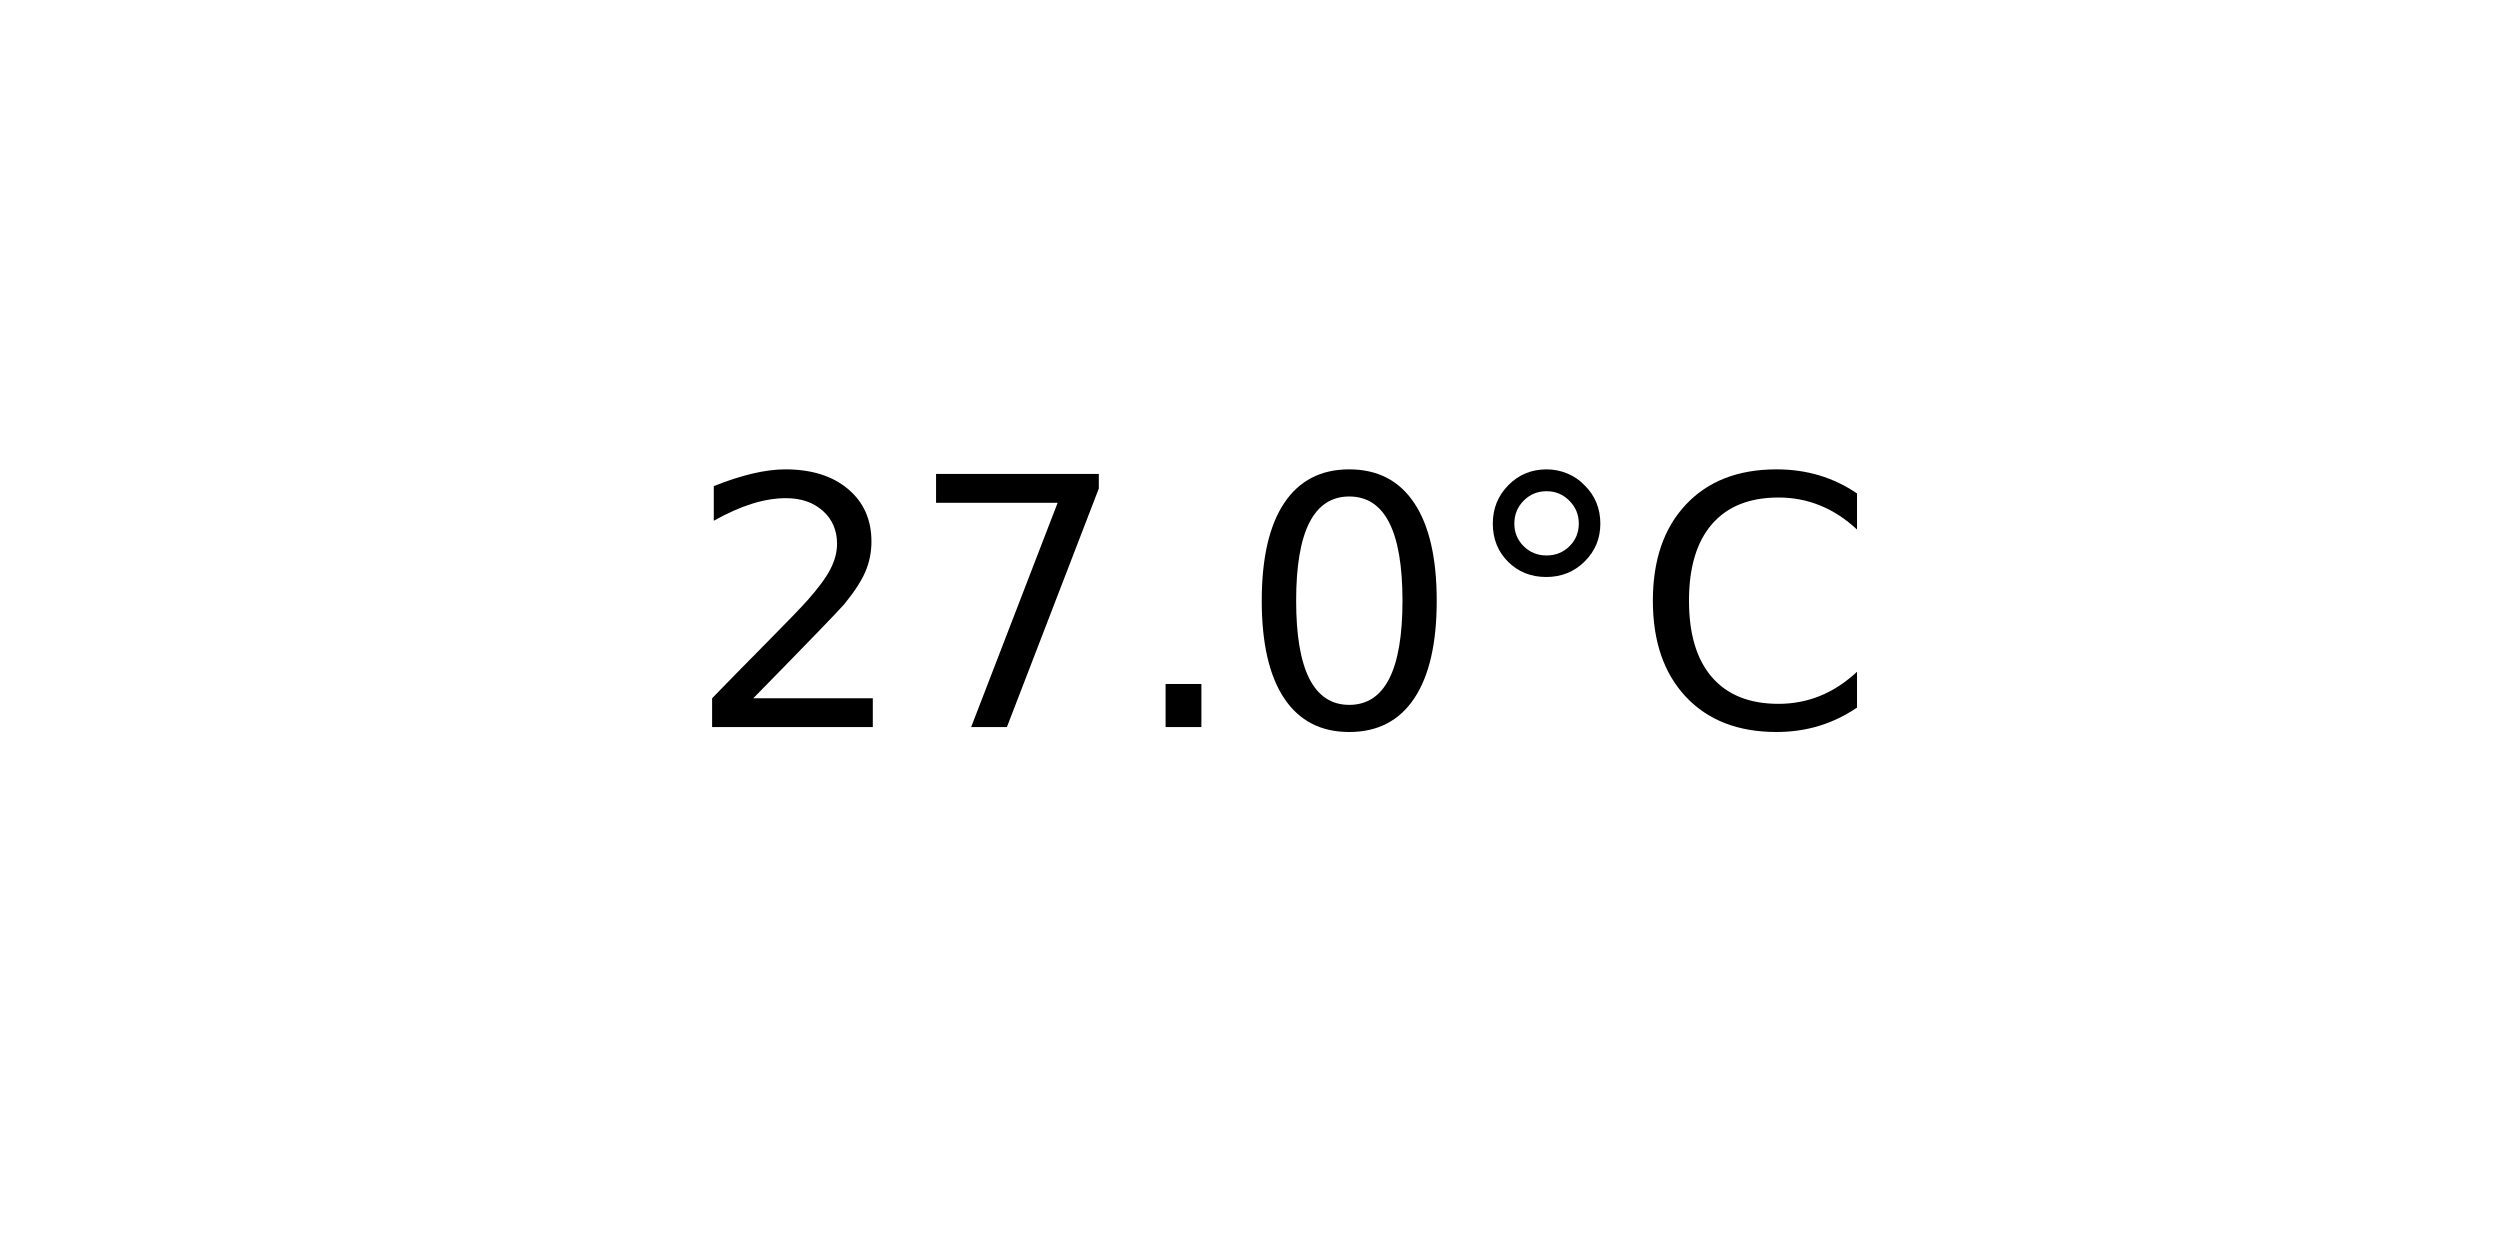
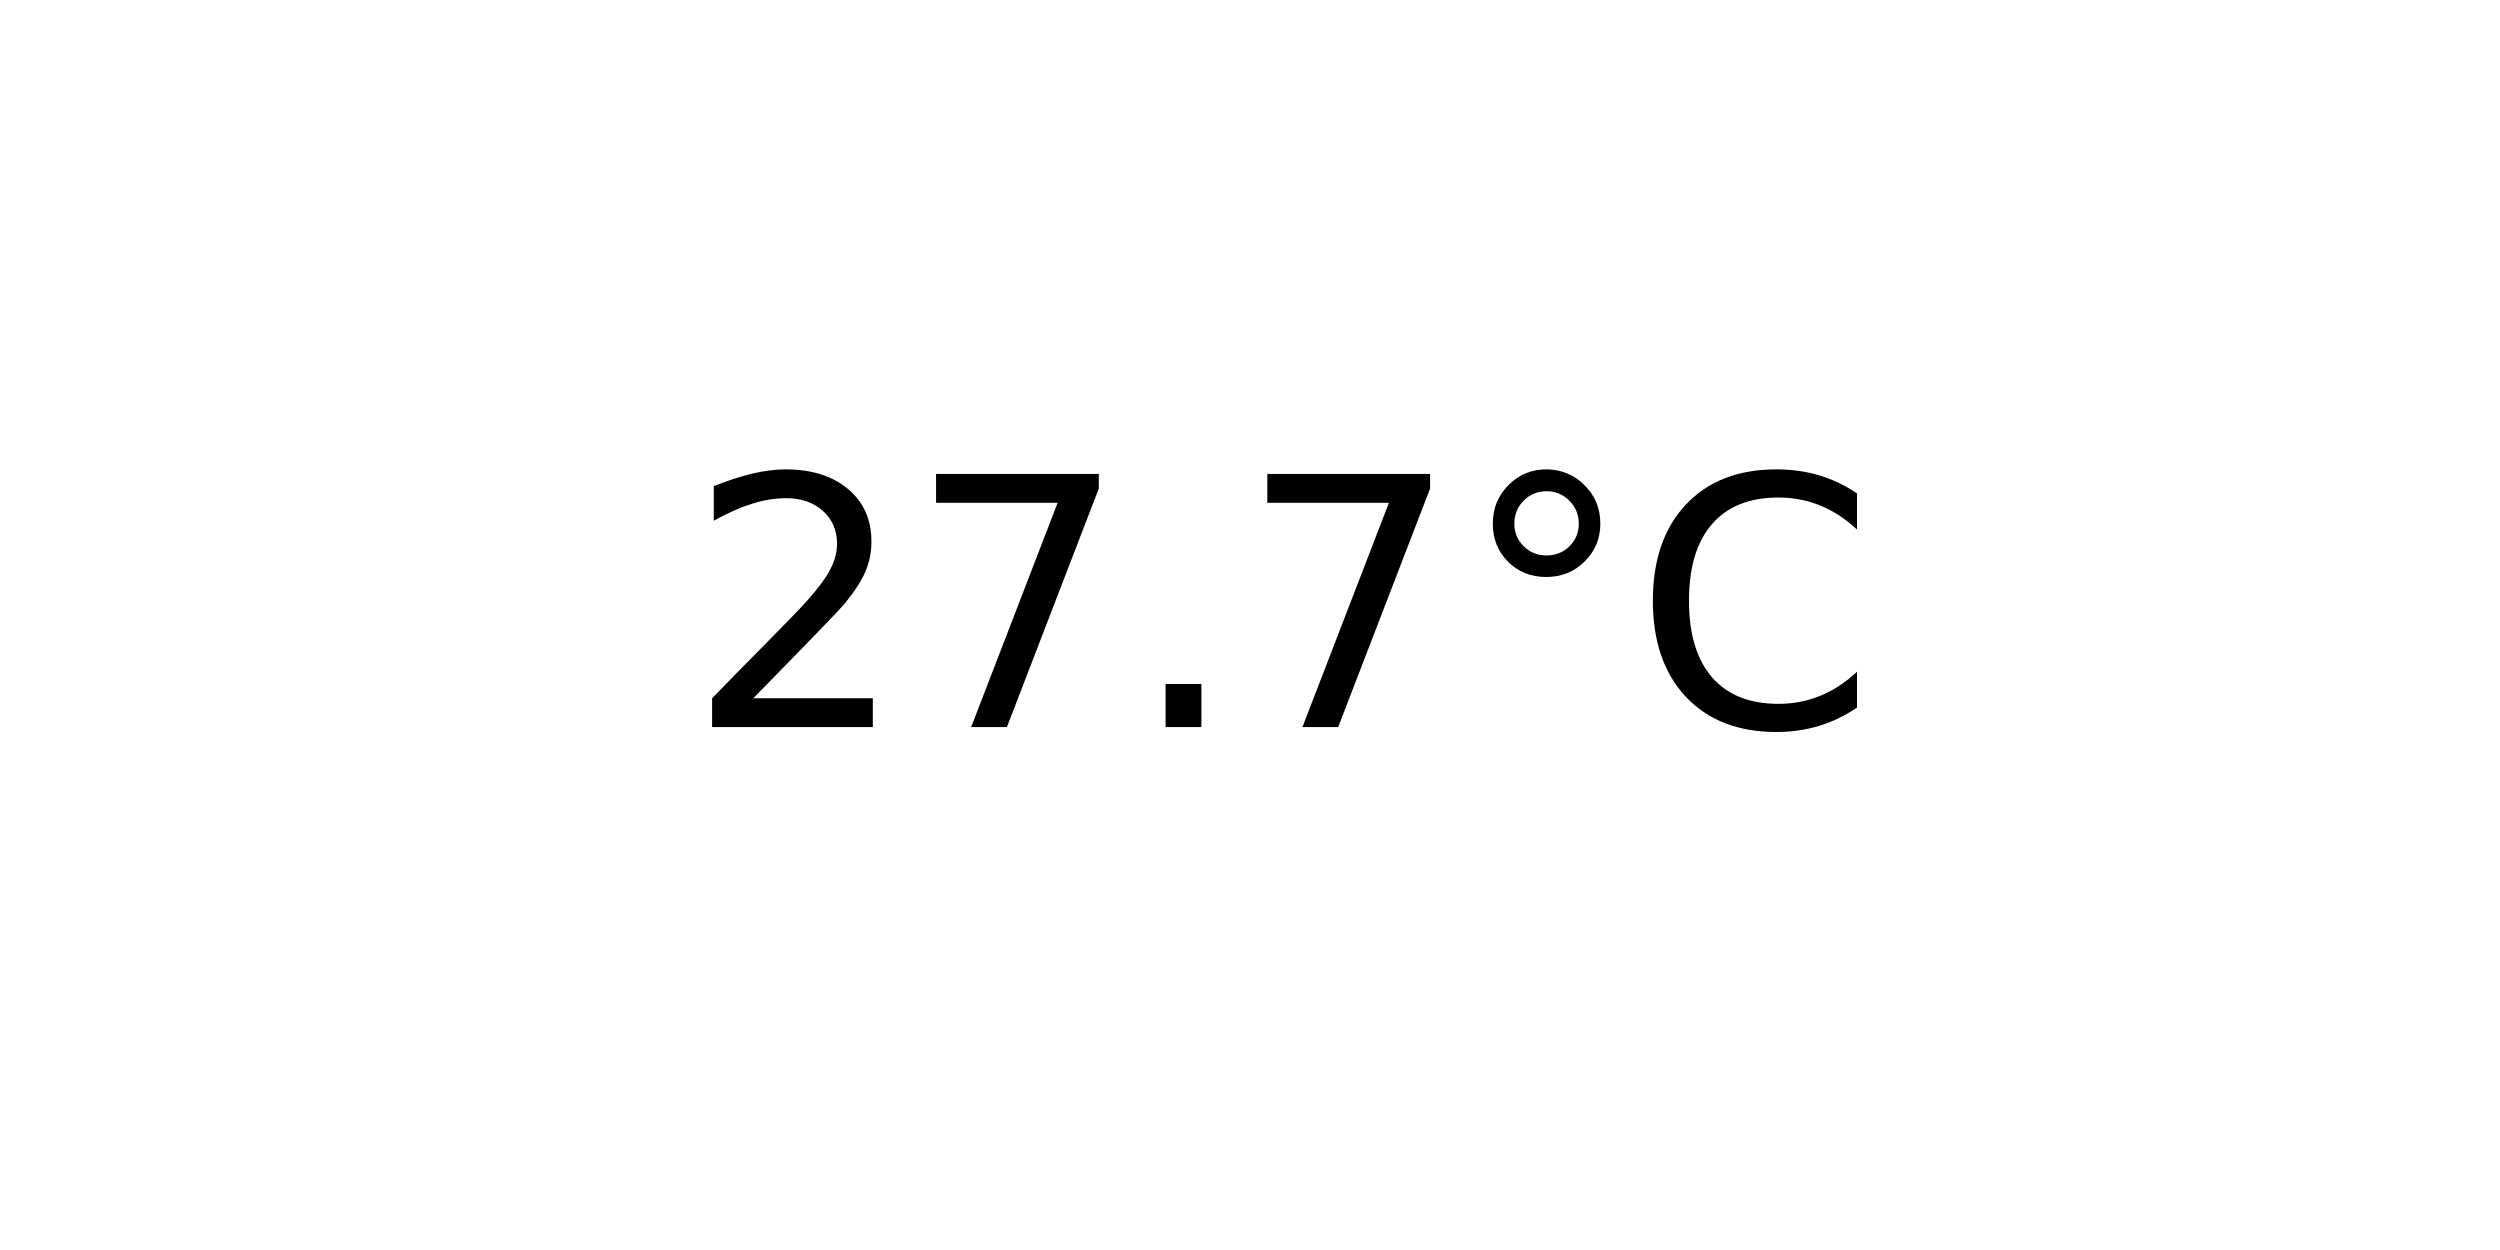
<svg xmlns="http://www.w3.org/2000/svg" xmlns:xlink="http://www.w3.org/1999/xlink" width="72pt" height="36pt" viewBox="0 0 72 36" version="1.1">
  <defs>
    <style type="text/css">*{stroke-linejoin: round; stroke-linecap: butt}</style>
  </defs>
  <g id="figure_1">
    <g id="axes_1">
      <g id="text_1">
        <g transform="translate(19.77578 20.93937) scale(0.1 -0.1)">
          <defs>
            <path id="DejaVuSans-32" d="M 1228 531  L 3431 531  L 3431 0  L 469 0  L 469 531  Q 828 903 1448 1529  Q 2069 2156 2228 2338  Q 2531 2678 2651 2914  Q 2772 3150 2772 3378  Q 2772 3750 2511 3984  Q 2250 4219 1831 4219  Q 1534 4219 1204 4116  Q 875 4013 500 3803  L 500 4441  Q 881 4594 1212 4672  Q 1544 4750 1819 4750  Q 2544 4750 2975 4387  Q 3406 4025 3406 3419  Q 3406 3131 3298 2873  Q 3191 2616 2906 2266  Q 2828 2175 2409 1742  Q 1991 1309 1228 531  z " transform="scale(0.015625)" />
            <path id="DejaVuSans-37" d="M 525 4666  L 3525 4666  L 3525 4397  L 1831 0  L 1172 0  L 2766 4134  L 525 4134  L 525 4666  z " transform="scale(0.015625)" />
            <path id="DejaVuSans-2e" d="M 684 794  L 1344 794  L 1344 0  L 684 0  L 684 794  z " transform="scale(0.015625)" />
-             <path id="DejaVuSans-30" d="M 2034 4250  Q 1547 4250 1301 3770  Q 1056 3291 1056 2328  Q 1056 1369 1301 889  Q 1547 409 2034 409  Q 2525 409 2770 889  Q 3016 1369 3016 2328  Q 3016 3291 2770 3770  Q 2525 4250 2034 4250  z M 2034 4750  Q 2819 4750 3233 4129  Q 3647 3509 3647 2328  Q 3647 1150 3233 529  Q 2819 -91 2034 -91  Q 1250 -91 836 529  Q 422 1150 422 2328  Q 422 3509 836 4129  Q 1250 4750 2034 4750  z " transform="scale(0.015625)" />
            <path id="DejaVuSans-b0" d="M 1600 4347  Q 1350 4347 1178 4173  Q 1006 4000 1006 3750  Q 1006 3503 1178 3333  Q 1350 3163 1600 3163  Q 1850 3163 2022 3333  Q 2194 3503 2194 3750  Q 2194 3997 2020 4172  Q 1847 4347 1600 4347  z M 1600 4750  Q 1800 4750 1984 4673  Q 2169 4597 2303 4453  Q 2447 4313 2519 4134  Q 2591 3956 2591 3750  Q 2591 3338 2302 3052  Q 2013 2766 1594 2766  Q 1172 2766 890 3047  Q 609 3328 609 3750  Q 609 4169 896 4459  Q 1184 4750 1600 4750  z " transform="scale(0.015625)" />
            <path id="DejaVuSans-43" d="M 4122 4306  L 4122 3641  Q 3803 3938 3442 4084  Q 3081 4231 2675 4231  Q 1875 4231 1450 3742  Q 1025 3253 1025 2328  Q 1025 1406 1450 917  Q 1875 428 2675 428  Q 3081 428 3442 575  Q 3803 722 4122 1019  L 4122 359  Q 3791 134 3420 21  Q 3050 -91 2638 -91  Q 1578 -91 968 557  Q 359 1206 359 2328  Q 359 3453 968 4101  Q 1578 4750 2638 4750  Q 3056 4750 3426 4639  Q 3797 4528 4122 4306  z " transform="scale(0.015625)" />
          </defs>
          <use xlink:href="#DejaVuSans-32" />
          <use xlink:href="#DejaVuSans-37" x="63.623" />
          <use xlink:href="#DejaVuSans-2e" x="127.246" />
-           <use xlink:href="#DejaVuSans-30" x="159.033" />
+           <use xlink:href="#DejaVuSans-37" x="159.033" />
          <use xlink:href="#DejaVuSans-b0" x="222.656" />
          <use xlink:href="#DejaVuSans-43" x="272.656" />
        </g>
      </g>
    </g>
  </g>
</svg>
